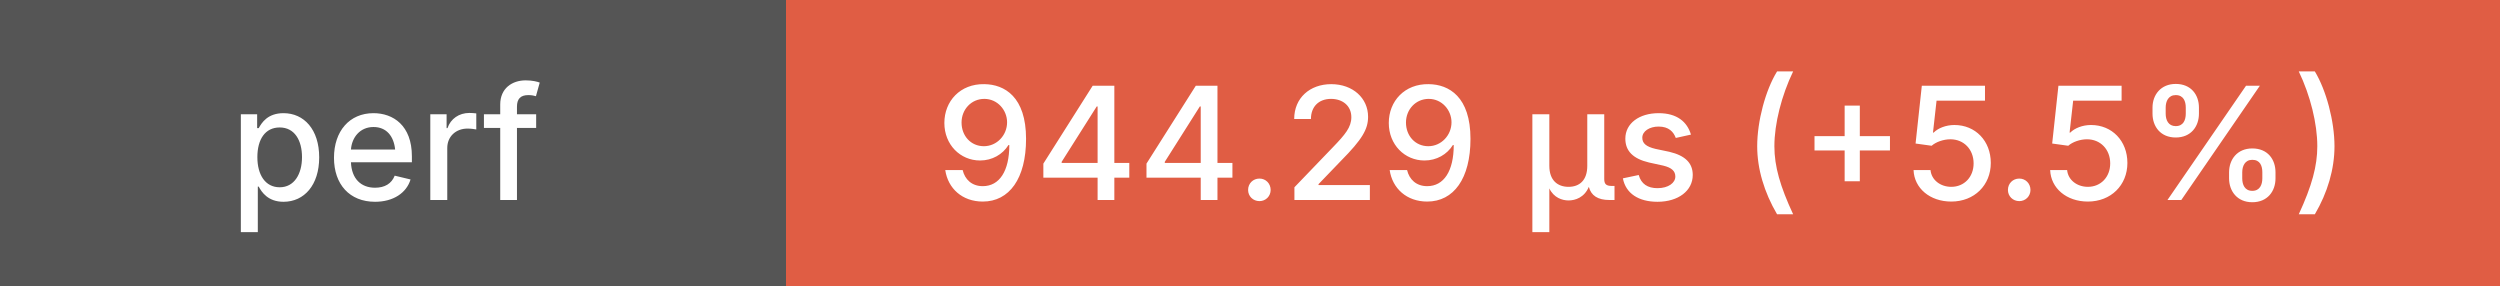
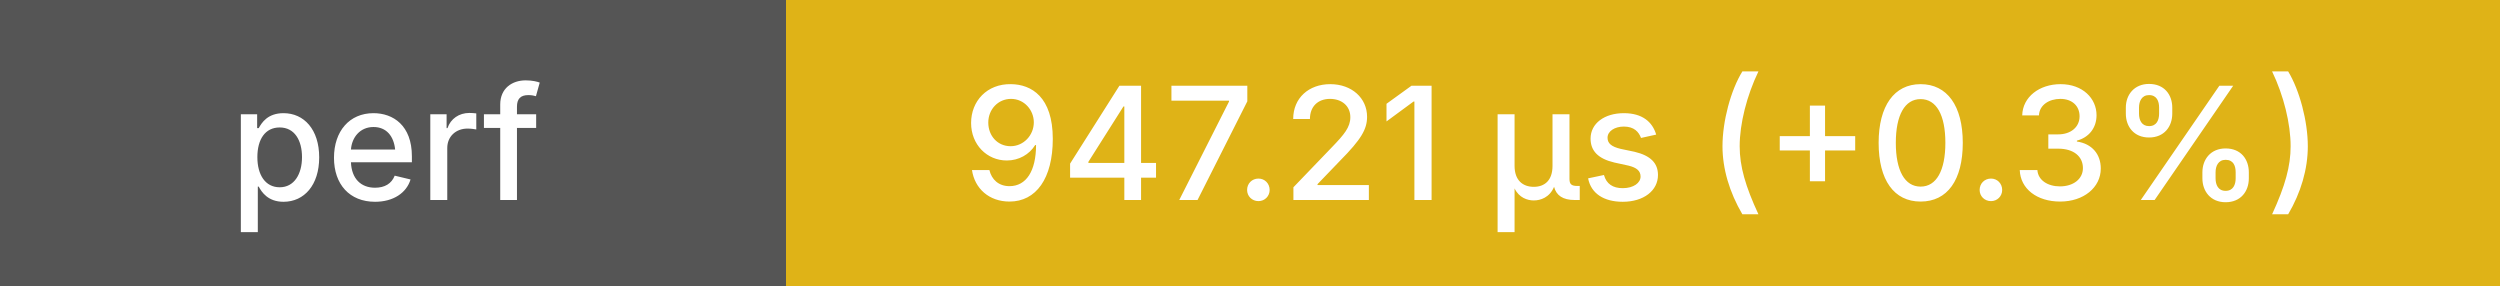
<svg xmlns="http://www.w3.org/2000/svg" height="20" width="175">
  <g shape-rendering="crispEdges">
    <rect width="55" height="20" fill="#555" />
-     <rect x="55" width="120" height="20" fill="#e05d44" />
+     <rect x="55" width="120" height="20" fill="#dfb317" />
  </g>
  <g fill="#fff" font-family="system-ui, -apple-system, sans-serif" font-size="11">
    <text x="27" y="14" text-anchor="middle" font-weight="500">perf</text>
-     <text x="115" y="14" text-anchor="middle" font-weight="500">944.29 μs (+5.5%)</text>
+     <text x="115" y="14" text-anchor="middle" font-weight="500">947.21 μs (+0.3%)</text>
  </g>
</svg>
